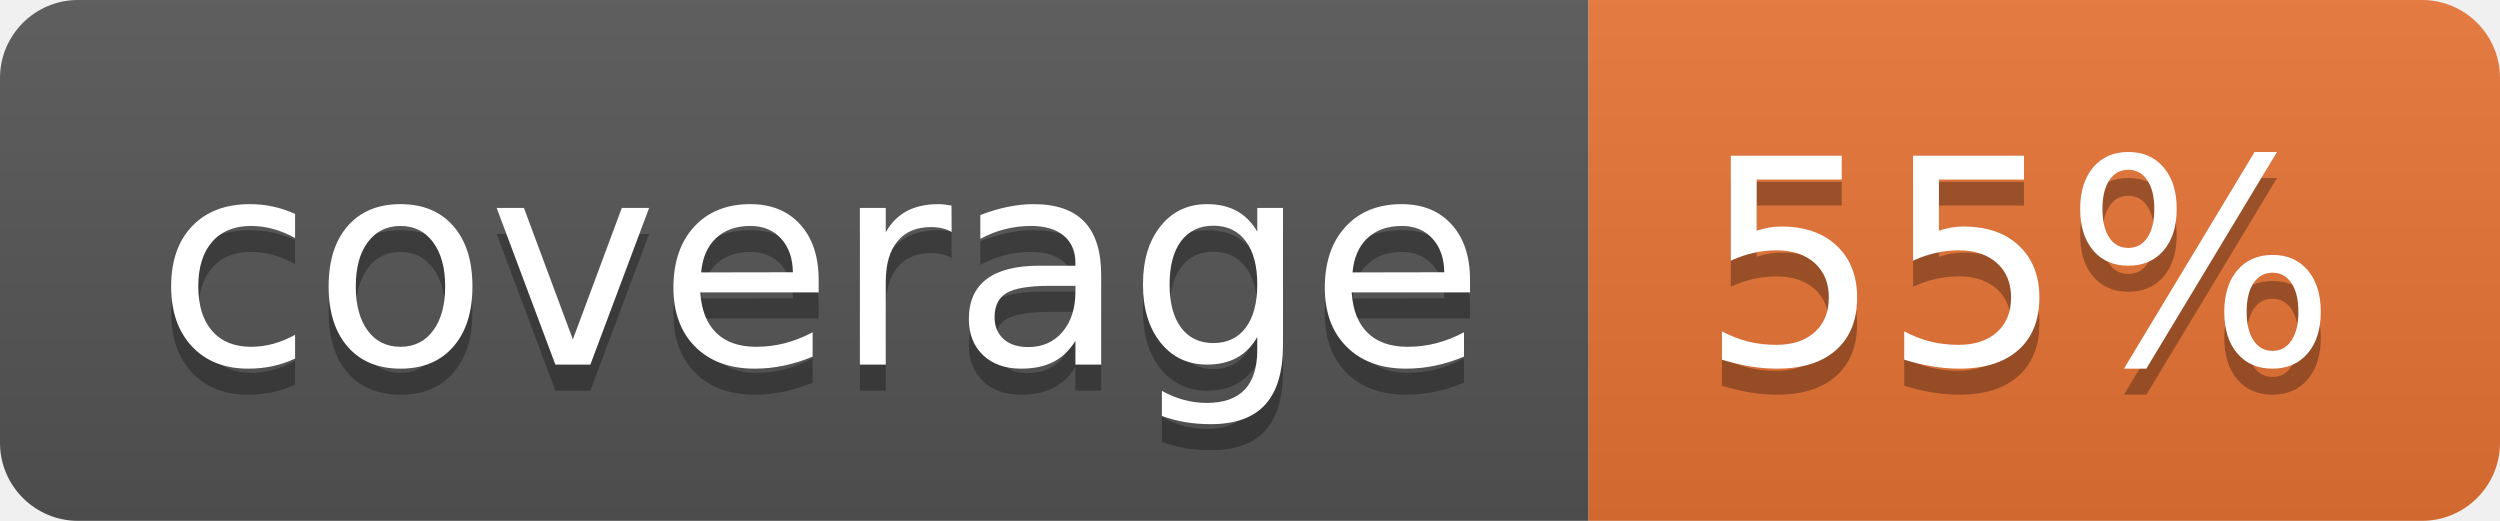
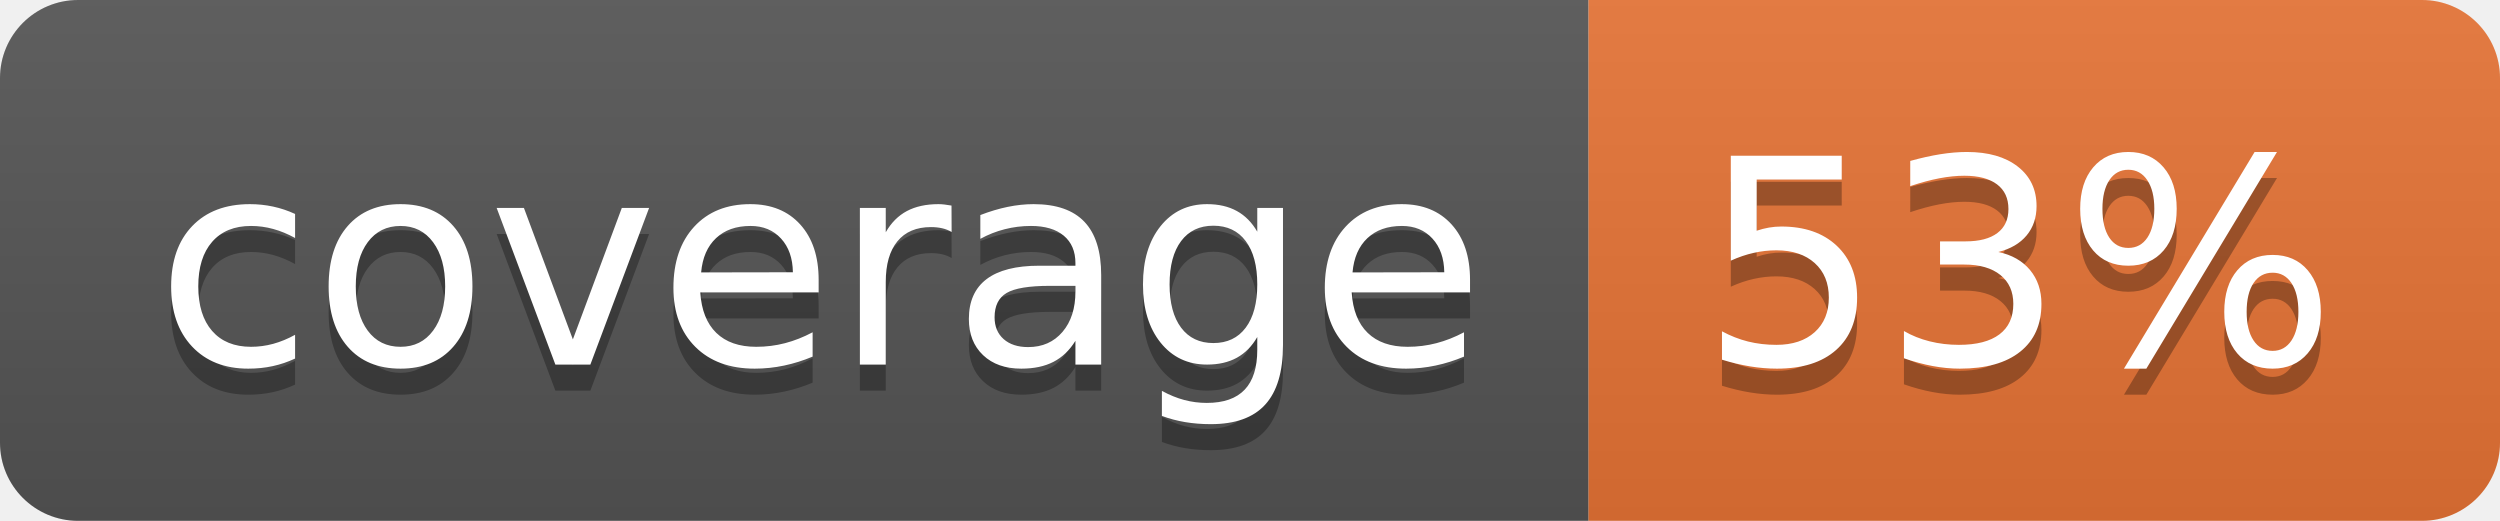
<svg xmlns="http://www.w3.org/2000/svg" width="96" height="20">
  <linearGradient id="b" x2="0" y2="100%">
    <stop offset="0" stop-color="#bbb" stop-opacity=".1" />
    <stop offset="1" stop-opacity=".1" />
  </linearGradient>
  <clipPath id="a">
    <rect width="96" height="20" rx="3" fill="#fff" />
  </clipPath>
  <g clip-path="url(#a)">
    <path fill="#555" d="M0 0h61v20H0z" />
    <path fill="#E87435" d="M61 0h35v20H61z" />
    <path fill="url(#b)" d="M0 0h96v20H0z" />
  </g>
  <g fill="#fff" text-anchor="middle" font-family="DejaVu Sans,Verdana,Geneva,sans-serif" font-size="110">
    <text x="315" y="150" fill="#010101" fill-opacity=".3" transform="scale(.1)" textLength="510">coverage</text>
    <text x="315" y="140" transform="scale(.1)" textLength="510">coverage</text>
-     <text x="775" y="150" fill="#010101" fill-opacity=".3" transform="scale(.1)" textLength="250">55%</text>
-     <text x="775" y="140" transform="scale(.1)" textLength="250">55%</text>
+     <text x="775" y="150" fill="#010101" fill-opacity=".3" transform="scale(.1)" textLength="250">53%</text>
+     <text x="775" y="140" transform="scale(.1)" textLength="250">53%</text>
  </g>
</svg>
